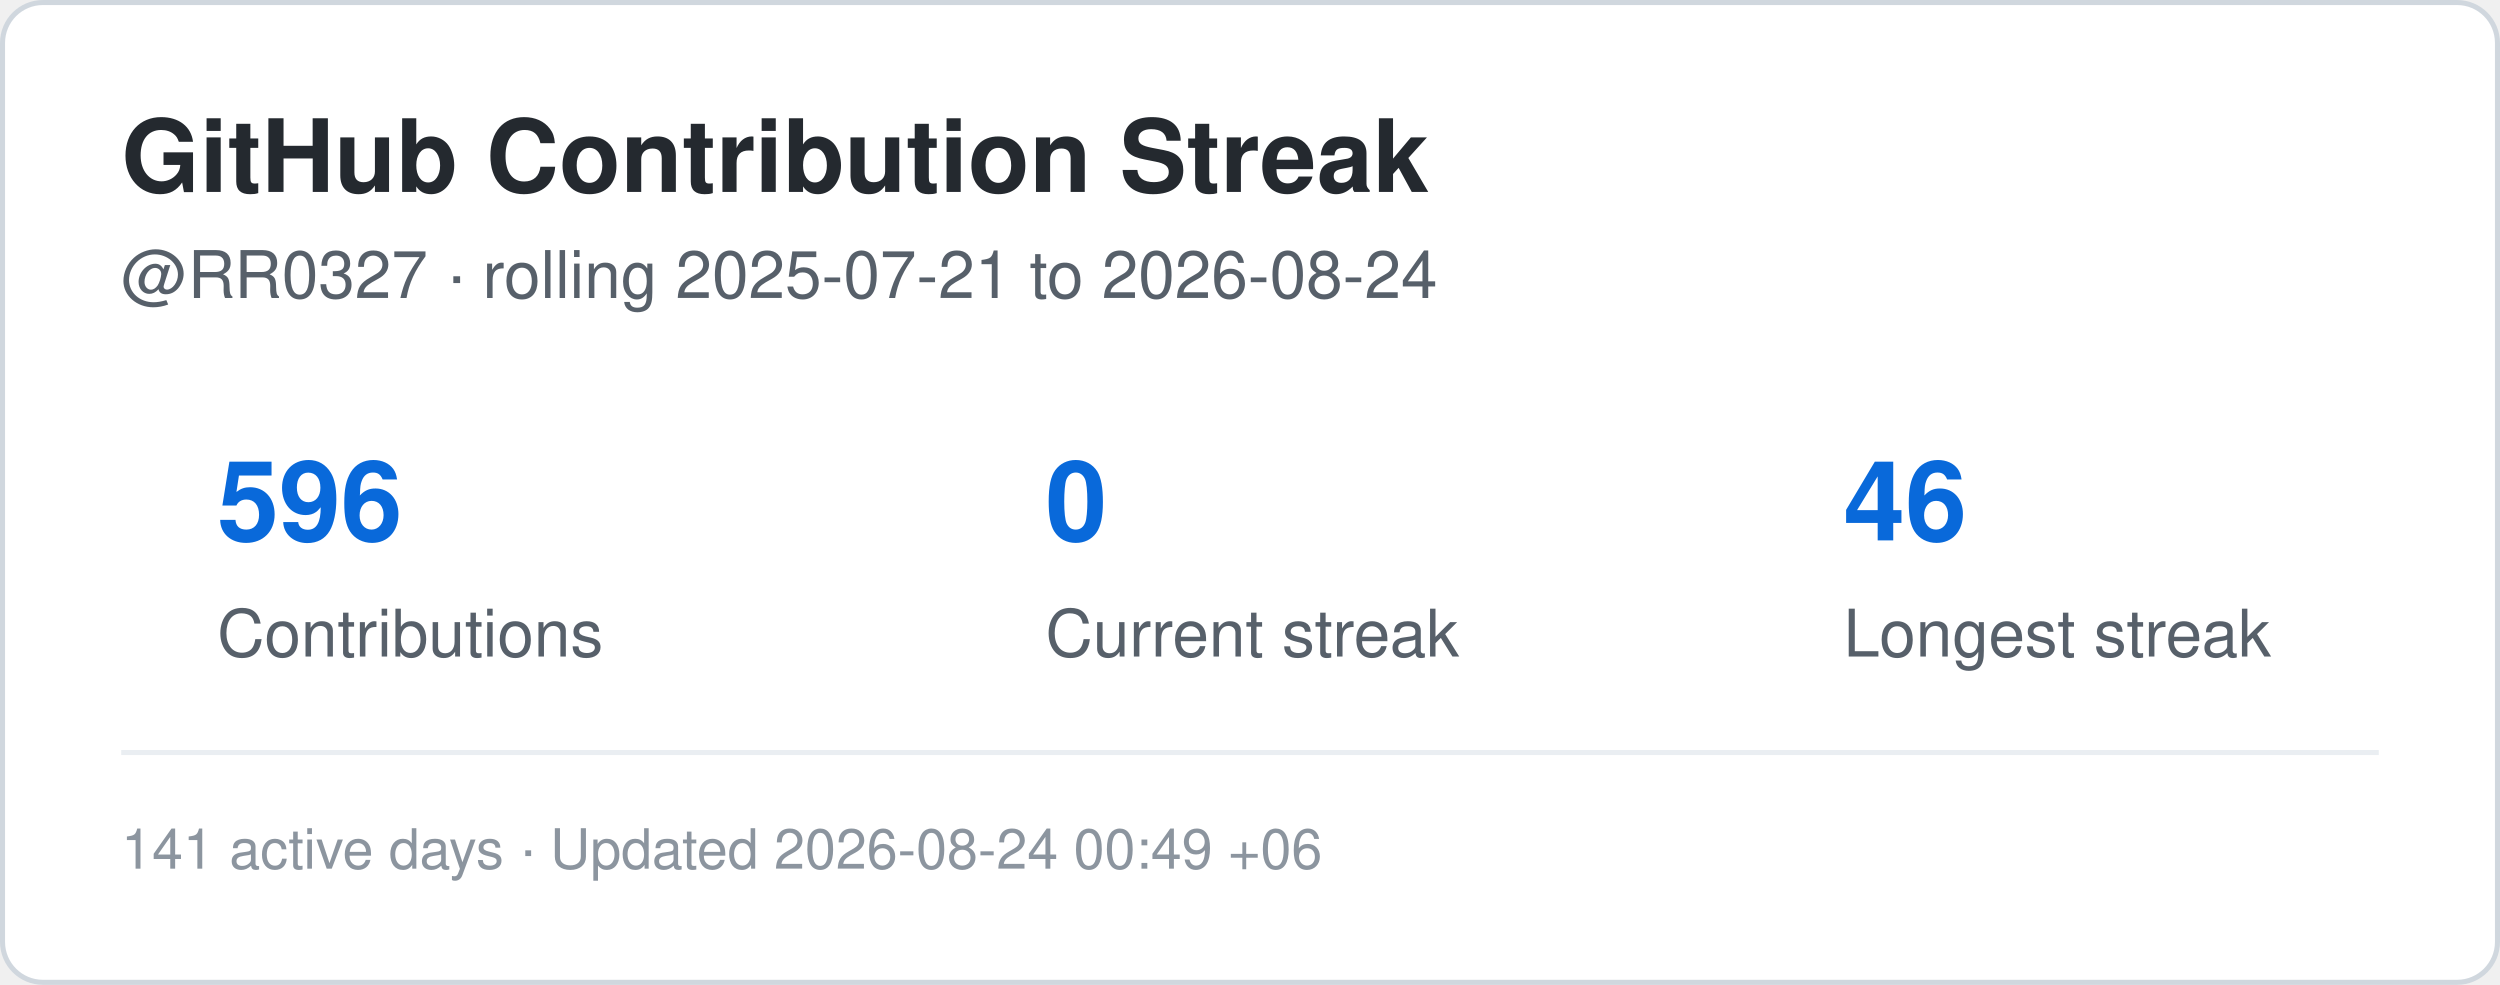
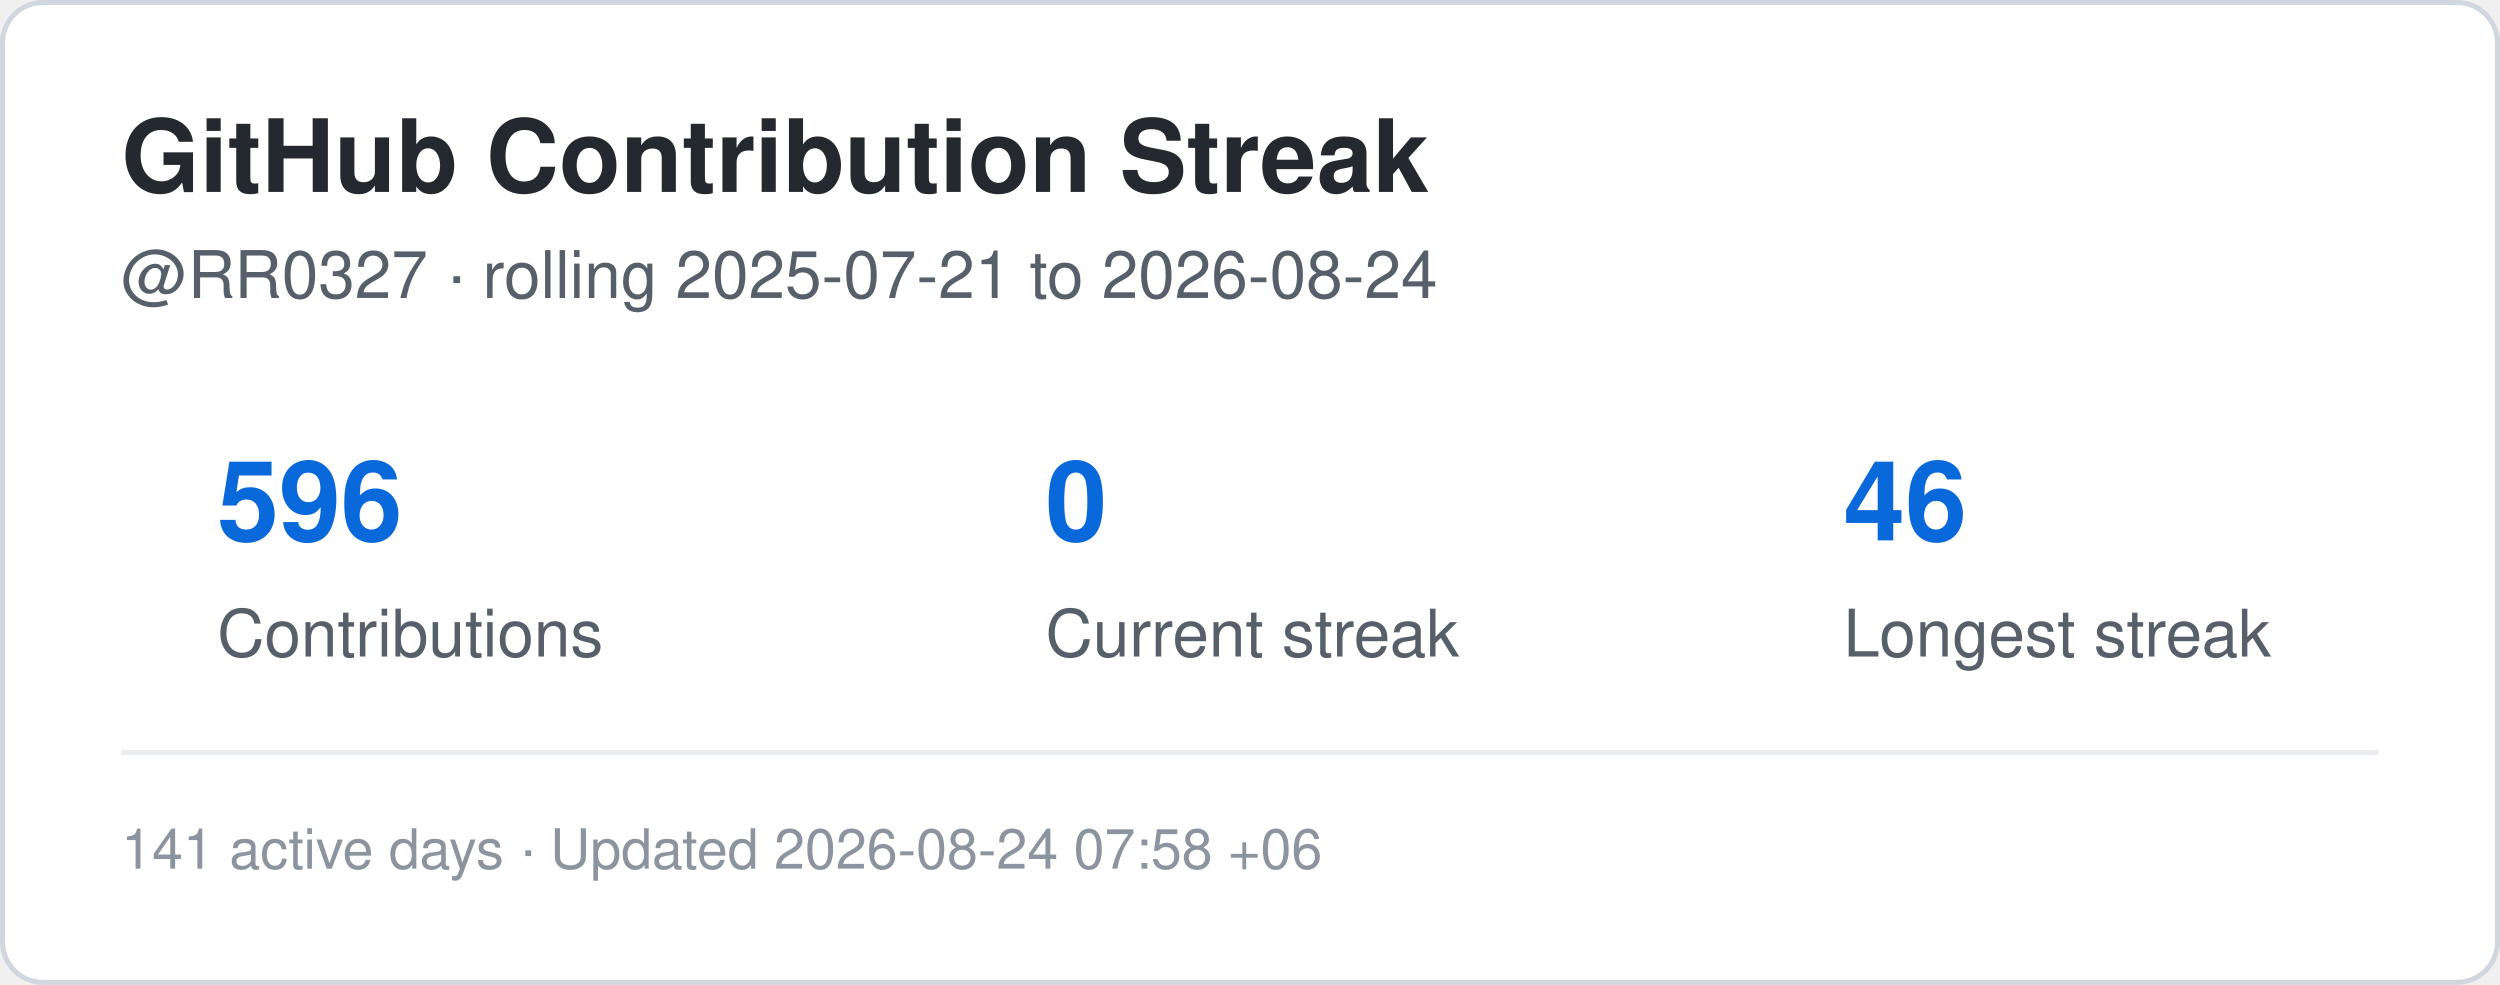
<svg xmlns="http://www.w3.org/2000/svg" width="495" height="195" viewBox="0 0 495 195" role="img" aria-label="Contribution streak for RR0327">
  <rect x="0.5" y="0.5" width="494" height="194" rx="8" fill="#ffffff" stroke="#d0d7de" />
  <style>
    .title {
      font: 700 20px -apple-system,BlinkMacSystemFont,"Segoe UI",Helvetica,Arial,sans-serif;
      fill: #24292f;
    }
    .label {
      font: 500 13px -apple-system,BlinkMacSystemFont,"Segoe UI",Helvetica,Arial,sans-serif;
      fill: #57606a;
    }
    .value {
      font: 700 22px -apple-system,BlinkMacSystemFont,"Segoe UI",Helvetica,Arial,sans-serif;
      fill: #0969da;
    }
    .small {
      font: 400 11px -apple-system,BlinkMacSystemFont,"Segoe UI",Helvetica,Arial,sans-serif;
      fill: #8c959f;
    }
  </style>
  <text x="24" y="38" class="title">GitHub Contribution Streak</text>
  <text x="24" y="59" class="label">
    @RR0327 · rolling 2025-07-21 to 2026-08-24
  </text>
  <text x="43" y="107" class="value">596</text>
  <text x="43" y="130" class="label">Contributions</text>
  <text x="207" y="107" class="value">0</text>
  <text x="207" y="130" class="label">Current streak</text>
  <text x="365" y="107" class="value">46</text>
  <text x="365" y="130" class="label">Longest streak</text>
  <line x1="24" y1="149" x2="471" y2="149" stroke="#eaeef2" />
  <text x="24" y="172" class="small">
-     141 active days · Updated 2026-08-24 00:49 +06
+     141 active days · Updated 2026-08-24 07:58 +06
  </text>
</svg>
